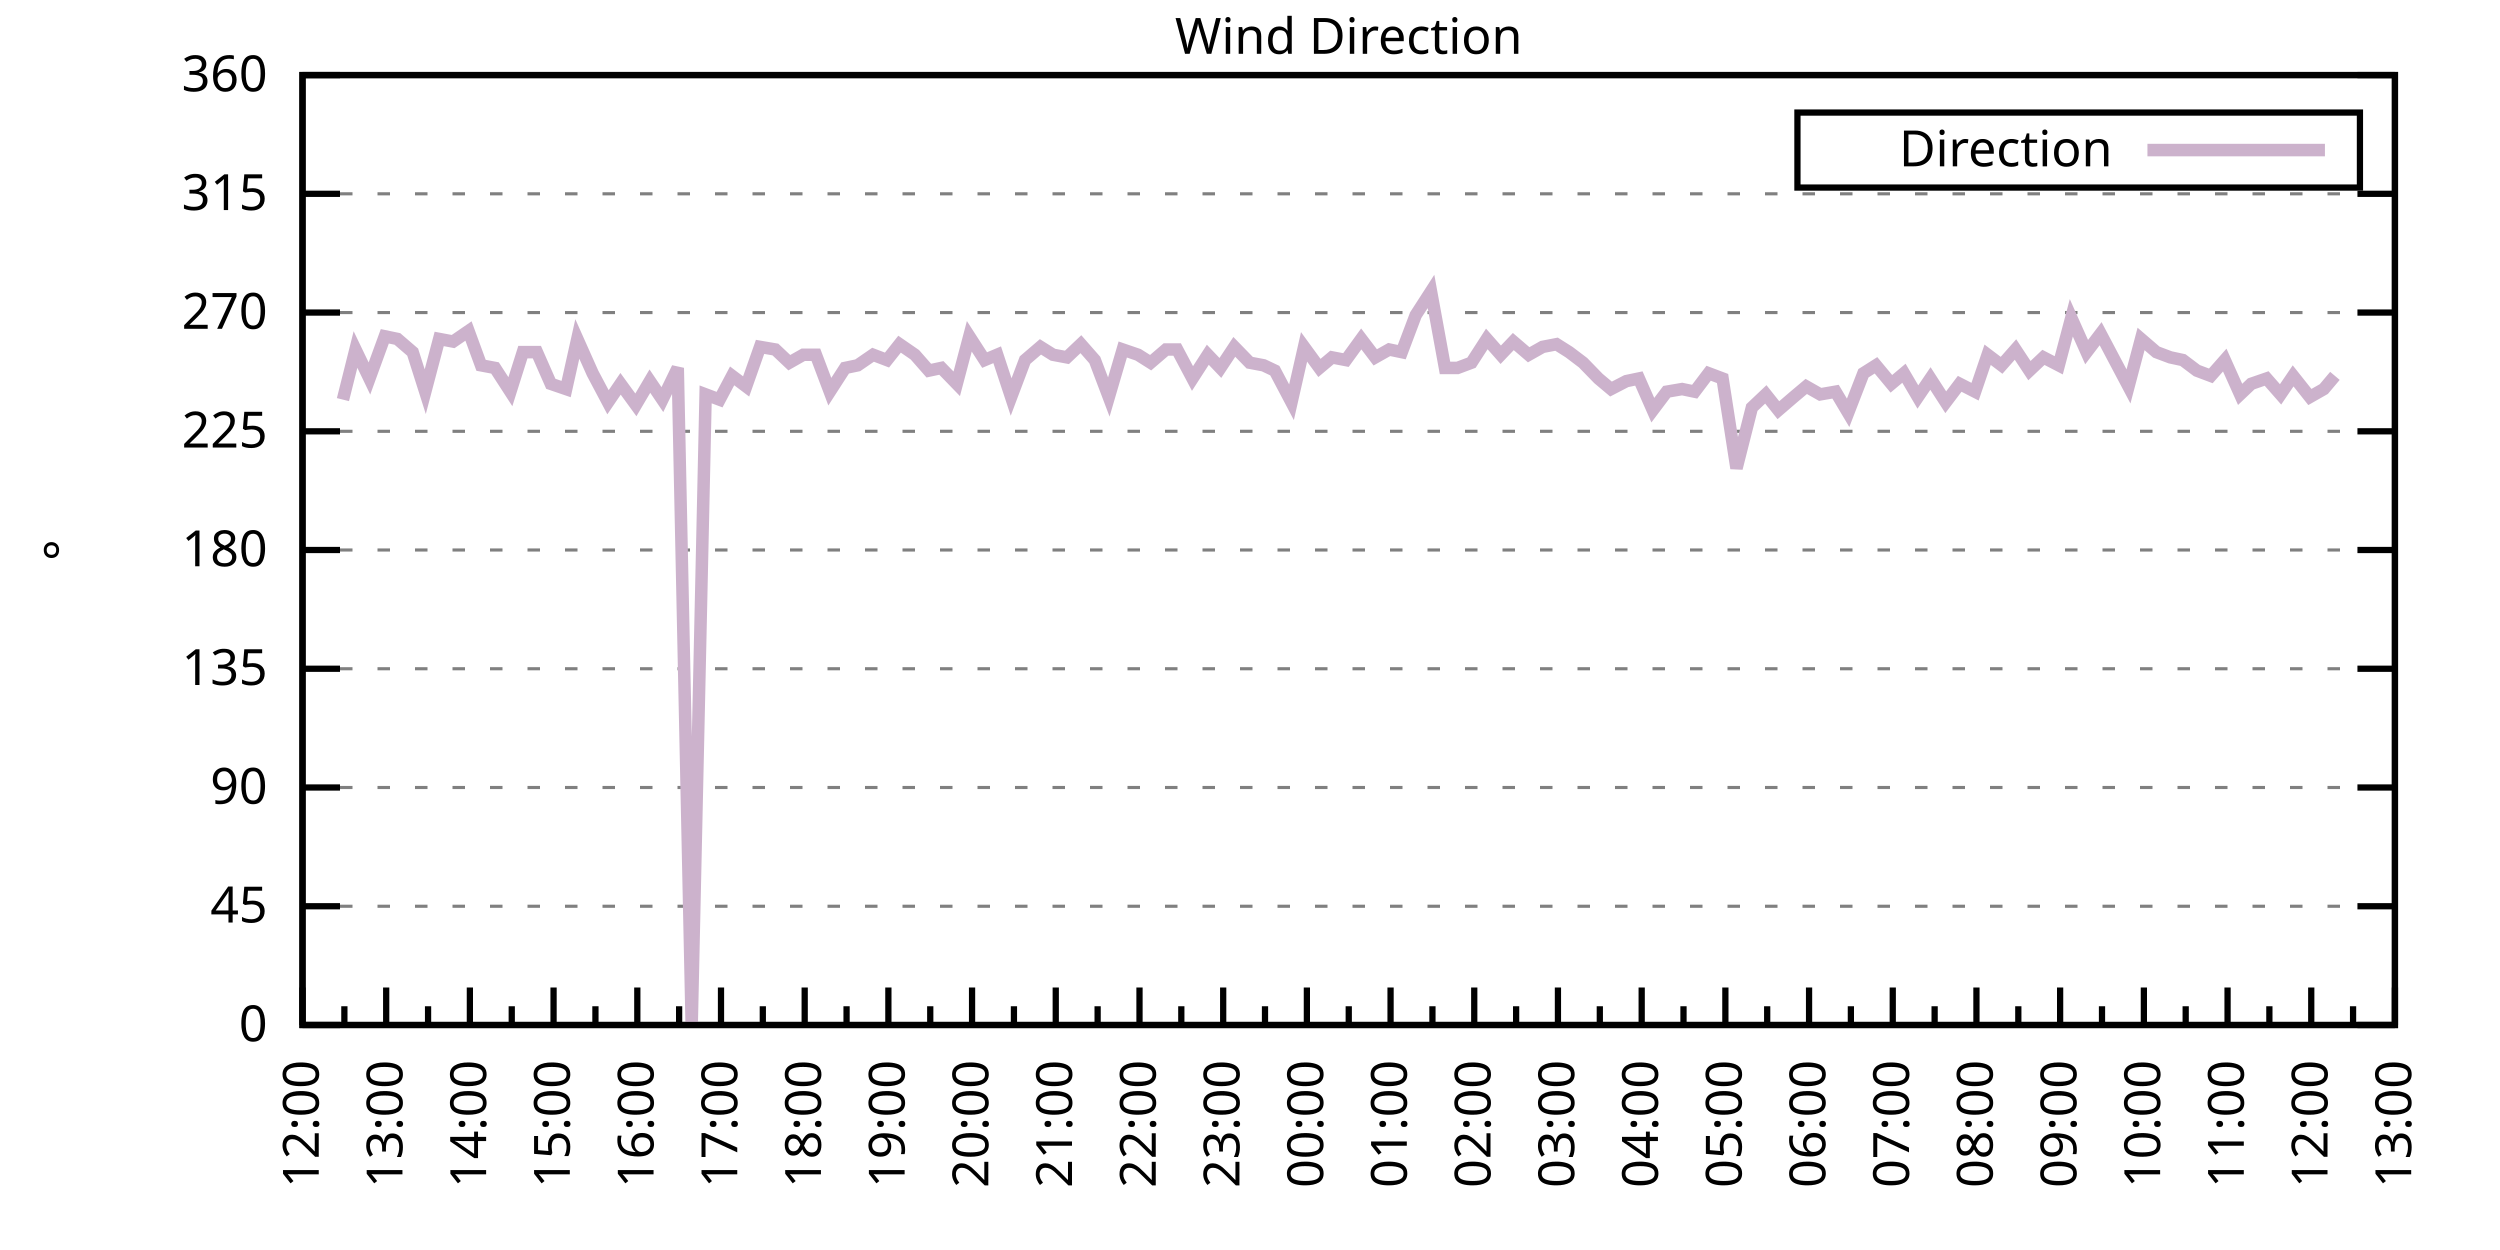
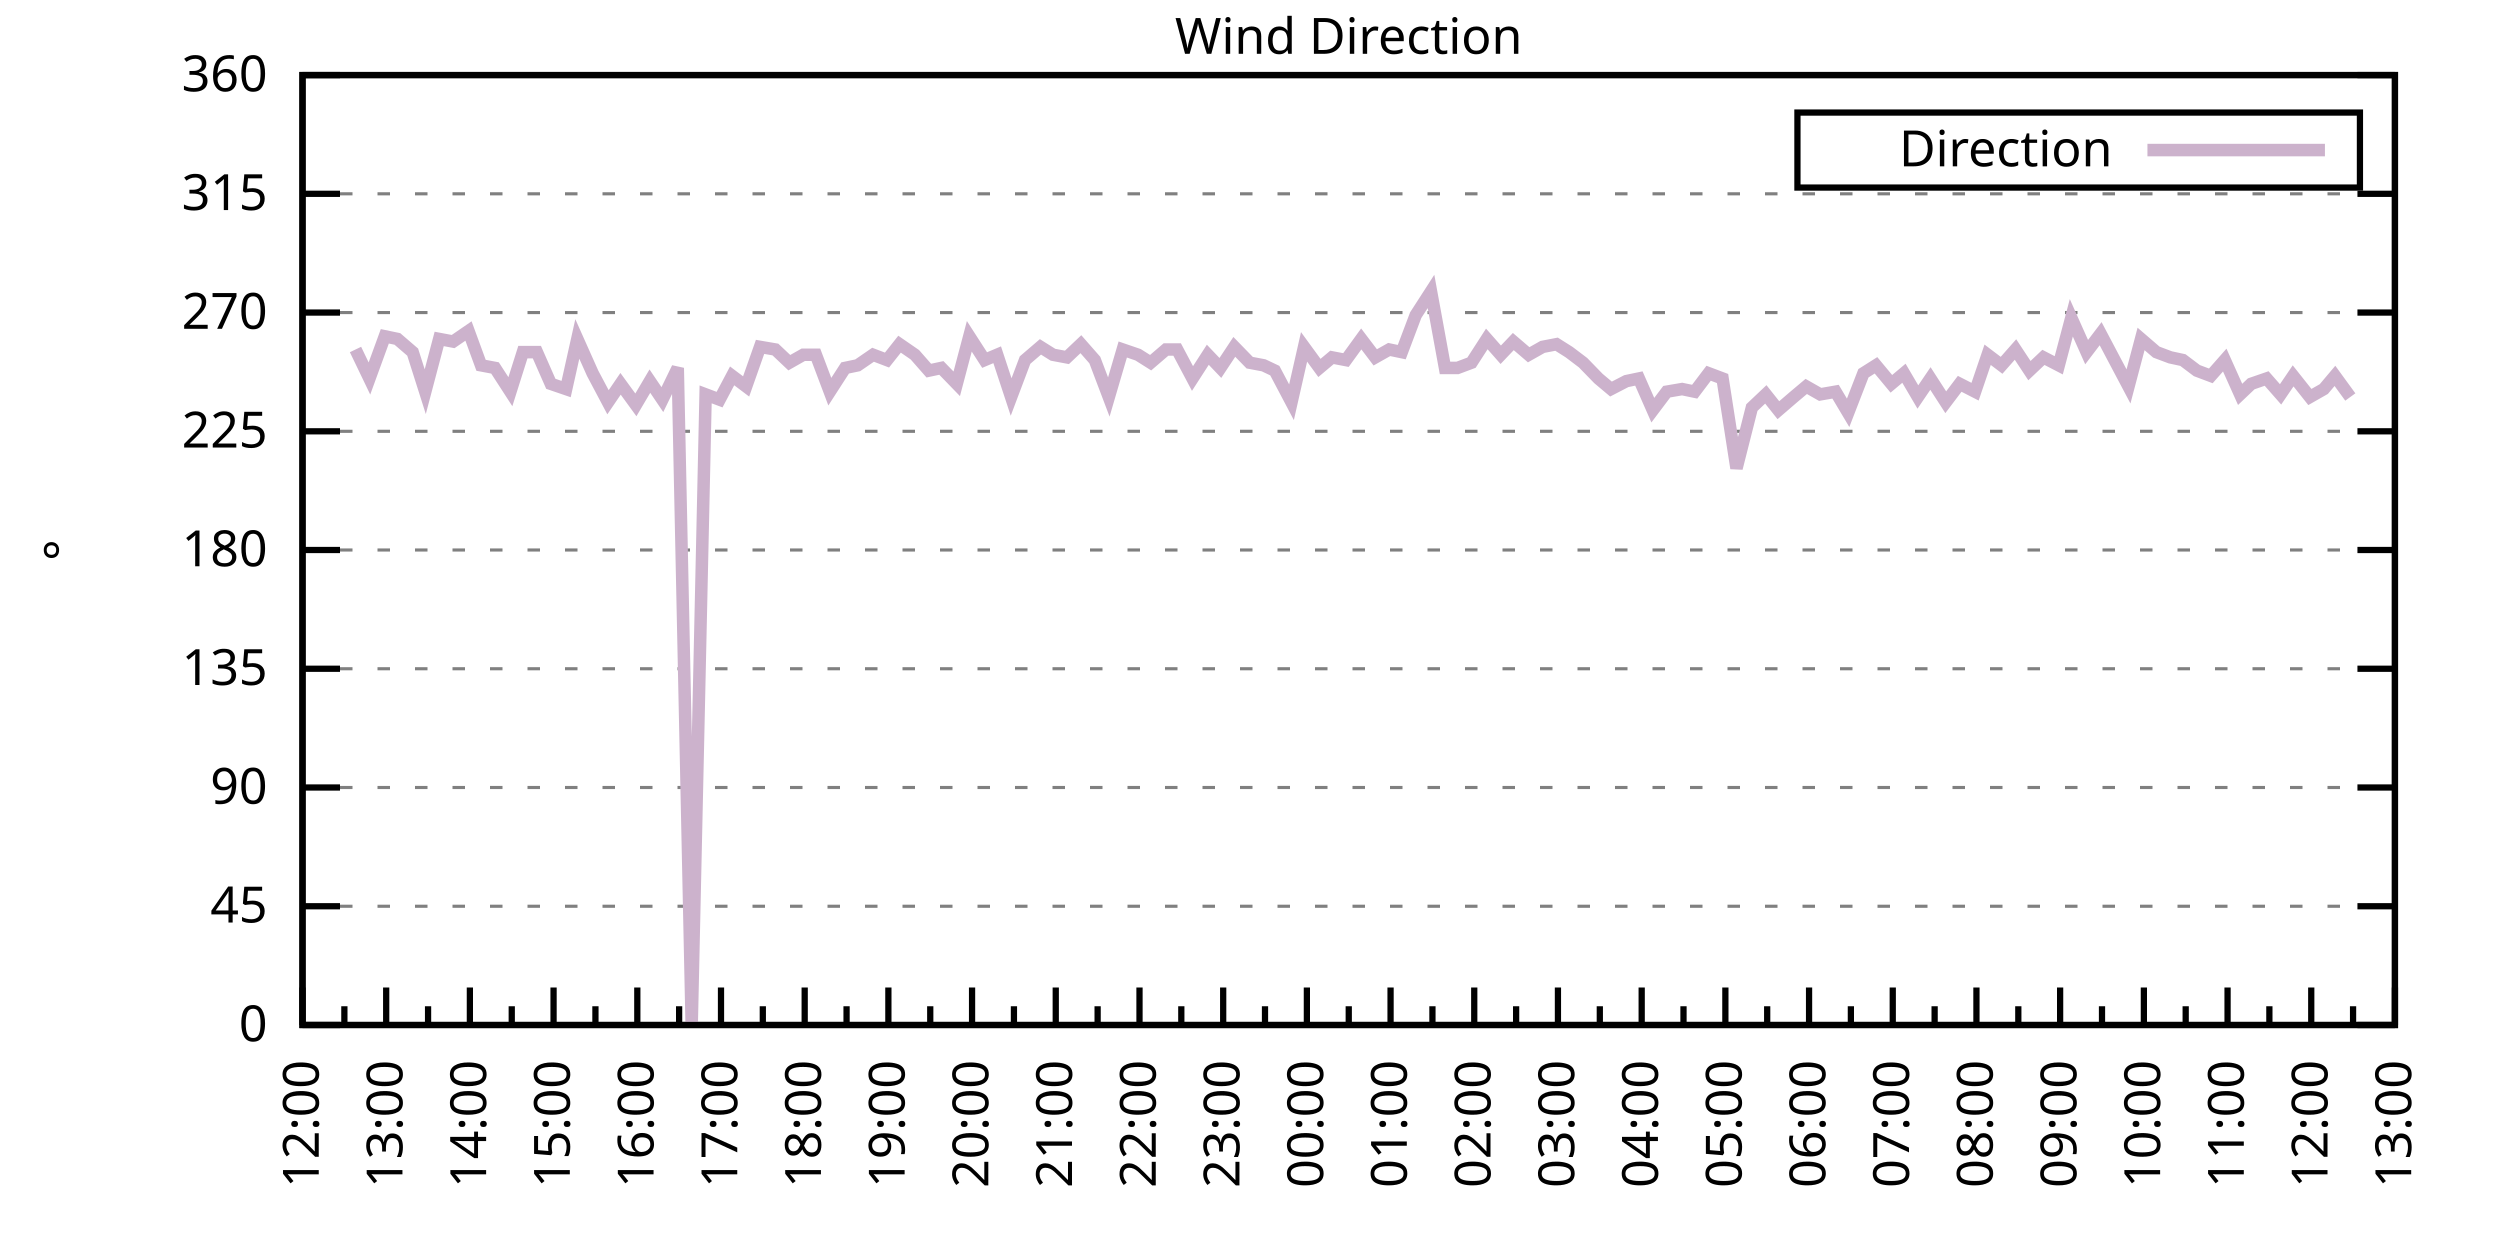
<svg xmlns="http://www.w3.org/2000/svg" xmlns:xlink="http://www.w3.org/1999/xlink" width="400" height="200" viewBox="0 0 400 200">
  <g id="gnuplot_canvas">
    <rect x="0" y="0" width="400" height="200" fill="none" />
    <defs>
      <circle id="gpDot" r="0.5" stroke-width="0.5" stroke="currentColor" />
      <path id="gpPt0" stroke-width="0.333" stroke="currentColor" d="M-1,0 h2 M0,-1 v2" />
      <path id="gpPt1" stroke-width="0.333" stroke="currentColor" d="M-1,-1 L1,1 M1,-1 L-1,1" />
      <path id="gpPt2" stroke-width="0.333" stroke="currentColor" d="M-1,0 L1,0 M0,-1 L0,1 M-1,-1 L1,1 M-1,1 L1,-1" />
      <rect id="gpPt3" stroke-width="0.333" stroke="currentColor" x="-1" y="-1" width="2" height="2" />
      <rect id="gpPt4" stroke-width="0.333" stroke="currentColor" fill="currentColor" x="-1" y="-1" width="2" height="2" />
      <circle id="gpPt5" stroke-width="0.333" stroke="currentColor" cx="0" cy="0" r="1" />
      <use xlink:href="#gpPt5" id="gpPt6" fill="currentColor" stroke="none" />
      <path id="gpPt7" stroke-width="0.333" stroke="currentColor" d="M0,-1.33 L-1.33,0.67 L1.33,0.67 z" />
      <use xlink:href="#gpPt7" id="gpPt8" fill="currentColor" stroke="none" />
      <use xlink:href="#gpPt7" id="gpPt9" stroke="currentColor" transform="rotate(180)" />
      <use xlink:href="#gpPt9" id="gpPt10" fill="currentColor" stroke="none" />
      <use xlink:href="#gpPt3" id="gpPt11" stroke="currentColor" transform="rotate(45)" />
      <use xlink:href="#gpPt11" id="gpPt12" fill="currentColor" stroke="none" />
      <path id="gpPt13" stroke-width="0.333" stroke="currentColor" d="M0,1.330 L1.265,0.411 L0.782,-1.067 L-0.782,-1.076 L-1.265,0.411 z" />
      <use xlink:href="#gpPt13" id="gpPt14" fill="currentColor" stroke="none" />
      <filter id="textbox" filterUnits="objectBoundingBox" x="0" y="0" height="1" width="1">
        <feFlood flood-color="white" flood-opacity="1" result="bgnd" />
        <feComposite in="SourceGraphic" in2="bgnd" operator="atop" />
      </filter>
      <filter id="greybox" filterUnits="objectBoundingBox" x="0" y="0" height="1" width="1">
        <feFlood flood-color="lightgrey" flood-opacity="1" result="grey" />
        <feComposite in="SourceGraphic" in2="grey" operator="atop" />
      </filter>
    </defs>
    <g fill="none" color="white" stroke="currentColor" stroke-width="1.00" stroke-linecap="butt" stroke-linejoin="miter">
</g>
    <g fill="none" color="black" stroke="currentColor" stroke-width="1.00" stroke-linecap="butt" stroke-linejoin="miter">
      <g stroke="none" shape-rendering="crispEdges">
        <polygon fill="rgb(255, 255, 255)" points="48.40,164.00 383.18,164.00 383.18,12.02 48.40,12.02 " />
      </g>
    </g>
    <g fill="none" color="black" stroke="currentColor" stroke-width="1.00" stroke-linecap="butt" stroke-linejoin="miter">
</g>
    <g fill="none" color="black" stroke="black" stroke-width="0.50" stroke-linecap="butt" stroke-linejoin="miter">
</g>
    <g fill="none" color="gray" stroke="currentColor" stroke-width="0.50" stroke-linecap="butt" stroke-linejoin="miter">
      <path stroke="gray" stroke-dasharray="2,4" class="gridline" d="M48.40,164.00 L383.19,164.00  " />
    </g>
    <g fill="none" color="gray" stroke="gray" stroke-width="1.00" stroke-linecap="butt" stroke-linejoin="miter">
</g>
    <g fill="none" color="black" stroke="currentColor" stroke-width="1.00" stroke-linecap="butt" stroke-linejoin="miter">
      <path stroke="black" d="M48.40,164.00 L54.40,164.00 M383.19,164.00 L377.19,164.00  " />
      <g transform="translate(42.80,166.60)" stroke="none" fill="black" font-family="Sans" font-size="8.00" text-anchor="end">
        <text>
          <tspan font-family="Sans"> 0</tspan>
        </text>
      </g>
    </g>
    <g fill="none" color="black" stroke="currentColor" stroke-width="1.00" stroke-linecap="butt" stroke-linejoin="miter">
</g>
    <g fill="none" color="black" stroke="black" stroke-width="0.50" stroke-linecap="butt" stroke-linejoin="miter">
</g>
    <g fill="none" color="gray" stroke="currentColor" stroke-width="0.50" stroke-linecap="butt" stroke-linejoin="miter">
      <path stroke="gray" stroke-dasharray="2,4" class="gridline" d="M48.40,145.00 L383.19,145.00  " />
    </g>
    <g fill="none" color="gray" stroke="gray" stroke-width="1.00" stroke-linecap="butt" stroke-linejoin="miter">
</g>
    <g fill="none" color="black" stroke="currentColor" stroke-width="1.00" stroke-linecap="butt" stroke-linejoin="miter">
      <path stroke="black" d="M48.40,145.00 L54.40,145.00 M383.19,145.00 L377.19,145.00  " />
      <g transform="translate(42.80,147.60)" stroke="none" fill="black" font-family="Sans" font-size="8.00" text-anchor="end">
        <text>
          <tspan font-family="Sans"> 45</tspan>
        </text>
      </g>
    </g>
    <g fill="none" color="black" stroke="currentColor" stroke-width="1.00" stroke-linecap="butt" stroke-linejoin="miter">
</g>
    <g fill="none" color="black" stroke="black" stroke-width="0.50" stroke-linecap="butt" stroke-linejoin="miter">
</g>
    <g fill="none" color="gray" stroke="currentColor" stroke-width="0.50" stroke-linecap="butt" stroke-linejoin="miter">
      <path stroke="gray" stroke-dasharray="2,4" class="gridline" d="M48.40,126.00 L383.19,126.00  " />
    </g>
    <g fill="none" color="gray" stroke="gray" stroke-width="1.00" stroke-linecap="butt" stroke-linejoin="miter">
</g>
    <g fill="none" color="black" stroke="currentColor" stroke-width="1.00" stroke-linecap="butt" stroke-linejoin="miter">
      <path stroke="black" d="M48.40,126.00 L54.40,126.00 M383.19,126.00 L377.19,126.00  " />
      <g transform="translate(42.80,128.60)" stroke="none" fill="black" font-family="Sans" font-size="8.00" text-anchor="end">
        <text>
          <tspan font-family="Sans"> 90</tspan>
        </text>
      </g>
    </g>
    <g fill="none" color="black" stroke="currentColor" stroke-width="1.00" stroke-linecap="butt" stroke-linejoin="miter">
</g>
    <g fill="none" color="black" stroke="black" stroke-width="0.50" stroke-linecap="butt" stroke-linejoin="miter">
</g>
    <g fill="none" color="gray" stroke="currentColor" stroke-width="0.50" stroke-linecap="butt" stroke-linejoin="miter">
      <path stroke="gray" stroke-dasharray="2,4" class="gridline" d="M48.40,107.00 L383.19,107.00  " />
    </g>
    <g fill="none" color="gray" stroke="gray" stroke-width="1.00" stroke-linecap="butt" stroke-linejoin="miter">
</g>
    <g fill="none" color="black" stroke="currentColor" stroke-width="1.00" stroke-linecap="butt" stroke-linejoin="miter">
      <path stroke="black" d="M48.40,107.00 L54.40,107.00 M383.19,107.00 L377.19,107.00  " />
      <g transform="translate(42.80,109.60)" stroke="none" fill="black" font-family="Sans" font-size="8.00" text-anchor="end">
        <text>
          <tspan font-family="Sans"> 135</tspan>
        </text>
      </g>
    </g>
    <g fill="none" color="black" stroke="currentColor" stroke-width="1.00" stroke-linecap="butt" stroke-linejoin="miter">
</g>
    <g fill="none" color="black" stroke="black" stroke-width="0.50" stroke-linecap="butt" stroke-linejoin="miter">
</g>
    <g fill="none" color="gray" stroke="currentColor" stroke-width="0.50" stroke-linecap="butt" stroke-linejoin="miter">
      <path stroke="gray" stroke-dasharray="2,4" class="gridline" d="M48.40,88.00 L383.19,88.00  " />
    </g>
    <g fill="none" color="gray" stroke="gray" stroke-width="1.00" stroke-linecap="butt" stroke-linejoin="miter">
</g>
    <g fill="none" color="black" stroke="currentColor" stroke-width="1.00" stroke-linecap="butt" stroke-linejoin="miter">
      <path stroke="black" d="M48.40,88.00 L54.40,88.00 M383.19,88.00 L377.19,88.00  " />
      <g transform="translate(42.80,90.60)" stroke="none" fill="black" font-family="Sans" font-size="8.00" text-anchor="end">
        <text>
          <tspan font-family="Sans"> 180</tspan>
        </text>
      </g>
    </g>
    <g fill="none" color="black" stroke="currentColor" stroke-width="1.00" stroke-linecap="butt" stroke-linejoin="miter">
</g>
    <g fill="none" color="black" stroke="black" stroke-width="0.50" stroke-linecap="butt" stroke-linejoin="miter">
</g>
    <g fill="none" color="gray" stroke="currentColor" stroke-width="0.50" stroke-linecap="butt" stroke-linejoin="miter">
      <path stroke="gray" stroke-dasharray="2,4" class="gridline" d="M48.40,69.01 L383.19,69.01  " />
    </g>
    <g fill="none" color="gray" stroke="gray" stroke-width="1.00" stroke-linecap="butt" stroke-linejoin="miter">
</g>
    <g fill="none" color="black" stroke="currentColor" stroke-width="1.00" stroke-linecap="butt" stroke-linejoin="miter">
      <path stroke="black" d="M48.40,69.01 L54.40,69.01 M383.19,69.01 L377.19,69.01  " />
      <g transform="translate(42.80,71.61)" stroke="none" fill="black" font-family="Sans" font-size="8.00" text-anchor="end">
        <text>
          <tspan font-family="Sans"> 225</tspan>
        </text>
      </g>
    </g>
    <g fill="none" color="black" stroke="currentColor" stroke-width="1.00" stroke-linecap="butt" stroke-linejoin="miter">
</g>
    <g fill="none" color="black" stroke="black" stroke-width="0.50" stroke-linecap="butt" stroke-linejoin="miter">
</g>
    <g fill="none" color="gray" stroke="currentColor" stroke-width="0.50" stroke-linecap="butt" stroke-linejoin="miter">
      <path stroke="gray" stroke-dasharray="2,4" class="gridline" d="M48.40,50.01 L383.19,50.01  " />
    </g>
    <g fill="none" color="gray" stroke="gray" stroke-width="1.00" stroke-linecap="butt" stroke-linejoin="miter">
</g>
    <g fill="none" color="black" stroke="currentColor" stroke-width="1.00" stroke-linecap="butt" stroke-linejoin="miter">
      <path stroke="black" d="M48.40,50.01 L54.40,50.01 M383.19,50.01 L377.19,50.01  " />
      <g transform="translate(42.80,52.61)" stroke="none" fill="black" font-family="Sans" font-size="8.00" text-anchor="end">
        <text>
          <tspan font-family="Sans"> 270</tspan>
        </text>
      </g>
    </g>
    <g fill="none" color="black" stroke="currentColor" stroke-width="1.00" stroke-linecap="butt" stroke-linejoin="miter">
</g>
    <g fill="none" color="black" stroke="black" stroke-width="0.50" stroke-linecap="butt" stroke-linejoin="miter">
</g>
    <g fill="none" color="gray" stroke="currentColor" stroke-width="0.50" stroke-linecap="butt" stroke-linejoin="miter">
      <path stroke="gray" stroke-dasharray="2,4" class="gridline" d="M48.40,31.01 L383.19,31.01  " />
    </g>
    <g fill="none" color="gray" stroke="gray" stroke-width="1.00" stroke-linecap="butt" stroke-linejoin="miter">
</g>
    <g fill="none" color="black" stroke="currentColor" stroke-width="1.00" stroke-linecap="butt" stroke-linejoin="miter">
      <path stroke="black" d="M48.40,31.01 L54.40,31.01 M383.19,31.01 L377.19,31.01  " />
      <g transform="translate(42.80,33.61)" stroke="none" fill="black" font-family="Sans" font-size="8.00" text-anchor="end">
        <text>
          <tspan font-family="Sans"> 315</tspan>
        </text>
      </g>
    </g>
    <g fill="none" color="black" stroke="currentColor" stroke-width="1.00" stroke-linecap="butt" stroke-linejoin="miter">
</g>
    <g fill="none" color="black" stroke="black" stroke-width="0.50" stroke-linecap="butt" stroke-linejoin="miter">
</g>
    <g fill="none" color="gray" stroke="currentColor" stroke-width="0.50" stroke-linecap="butt" stroke-linejoin="miter">
      <path stroke="gray" stroke-dasharray="2,4" class="gridline" d="M48.40,12.01 L383.19,12.01  " />
    </g>
    <g fill="none" color="gray" stroke="gray" stroke-width="1.00" stroke-linecap="butt" stroke-linejoin="miter">
</g>
    <g fill="none" color="black" stroke="currentColor" stroke-width="1.00" stroke-linecap="butt" stroke-linejoin="miter">
      <path stroke="black" d="M48.40,12.01 L54.40,12.01 M383.19,12.01 L377.19,12.01  " />
      <g transform="translate(42.80,14.61)" stroke="none" fill="black" font-family="Sans" font-size="8.00" text-anchor="end">
        <text>
          <tspan font-family="Sans"> 360</tspan>
        </text>
      </g>
    </g>
    <g fill="none" color="black" stroke="currentColor" stroke-width="1.00" stroke-linecap="butt" stroke-linejoin="miter">
      <path stroke="black" d="M48.40,164.00 L48.40,158.00  " />
      <g transform="translate(51.00,169.60) rotate(270)" stroke="none" fill="black" font-family="Sans" font-size="8.00" text-anchor="end">
        <text>
          <tspan font-family="Sans">12:00</tspan>
        </text>
      </g>
    </g>
    <g fill="none" color="black" stroke="currentColor" stroke-width="1.00" stroke-linecap="butt" stroke-linejoin="miter">
      <path stroke="black" d="M55.10,164.00 L55.10,161.00 M61.79,164.00 L61.79,158.00  " />
      <g transform="translate(64.39,169.60) rotate(270)" stroke="none" fill="black" font-family="Sans" font-size="8.00" text-anchor="end">
        <text>
          <tspan font-family="Sans">13:00</tspan>
        </text>
      </g>
    </g>
    <g fill="none" color="black" stroke="currentColor" stroke-width="1.00" stroke-linecap="butt" stroke-linejoin="miter">
      <path stroke="black" d="M68.49,164.00 L68.49,161.00 M75.18,164.00 L75.18,158.00  " />
      <g transform="translate(77.78,169.60) rotate(270)" stroke="none" fill="black" font-family="Sans" font-size="8.00" text-anchor="end">
        <text>
          <tspan font-family="Sans">14:00</tspan>
        </text>
      </g>
    </g>
    <g fill="none" color="black" stroke="currentColor" stroke-width="1.00" stroke-linecap="butt" stroke-linejoin="miter">
      <path stroke="black" d="M81.88,164.00 L81.88,161.00 M88.57,164.00 L88.57,158.00  " />
      <g transform="translate(91.17,169.60) rotate(270)" stroke="none" fill="black" font-family="Sans" font-size="8.00" text-anchor="end">
        <text>
          <tspan font-family="Sans">15:00</tspan>
        </text>
      </g>
    </g>
    <g fill="none" color="black" stroke="currentColor" stroke-width="1.00" stroke-linecap="butt" stroke-linejoin="miter">
      <path stroke="black" d="M95.27,164.00 L95.27,161.00 M101.97,164.00 L101.97,158.00  " />
      <g transform="translate(104.57,169.60) rotate(270)" stroke="none" fill="black" font-family="Sans" font-size="8.00" text-anchor="end">
        <text>
          <tspan font-family="Sans">16:00</tspan>
        </text>
      </g>
    </g>
    <g fill="none" color="black" stroke="currentColor" stroke-width="1.00" stroke-linecap="butt" stroke-linejoin="miter">
      <path stroke="black" d="M108.66,164.00 L108.66,161.00 M115.36,164.00 L115.36,158.00  " />
      <g transform="translate(117.96,169.60) rotate(270)" stroke="none" fill="black" font-family="Sans" font-size="8.00" text-anchor="end">
        <text>
          <tspan font-family="Sans">17:00</tspan>
        </text>
      </g>
    </g>
    <g fill="none" color="black" stroke="currentColor" stroke-width="1.00" stroke-linecap="butt" stroke-linejoin="miter">
      <path stroke="black" d="M122.05,164.00 L122.05,161.00 M128.75,164.00 L128.75,158.00  " />
      <g transform="translate(131.35,169.60) rotate(270)" stroke="none" fill="black" font-family="Sans" font-size="8.00" text-anchor="end">
        <text>
          <tspan font-family="Sans">18:00</tspan>
        </text>
      </g>
    </g>
    <g fill="none" color="black" stroke="currentColor" stroke-width="1.00" stroke-linecap="butt" stroke-linejoin="miter">
      <path stroke="black" d="M135.45,164.00 L135.45,161.00 M142.14,164.00 L142.14,158.00  " />
      <g transform="translate(144.74,169.60) rotate(270)" stroke="none" fill="black" font-family="Sans" font-size="8.00" text-anchor="end">
        <text>
          <tspan font-family="Sans">19:00</tspan>
        </text>
      </g>
    </g>
    <g fill="none" color="black" stroke="currentColor" stroke-width="1.00" stroke-linecap="butt" stroke-linejoin="miter">
      <path stroke="black" d="M148.84,164.00 L148.84,161.00 M155.53,164.00 L155.53,158.00  " />
      <g transform="translate(158.13,169.60) rotate(270)" stroke="none" fill="black" font-family="Sans" font-size="8.00" text-anchor="end">
        <text>
          <tspan font-family="Sans">20:00</tspan>
        </text>
      </g>
    </g>
    <g fill="none" color="black" stroke="currentColor" stroke-width="1.00" stroke-linecap="butt" stroke-linejoin="miter">
      <path stroke="black" d="M162.23,164.00 L162.23,161.00 M168.92,164.00 L168.92,158.00  " />
      <g transform="translate(171.52,169.60) rotate(270)" stroke="none" fill="black" font-family="Sans" font-size="8.00" text-anchor="end">
        <text>
          <tspan font-family="Sans">21:00</tspan>
        </text>
      </g>
    </g>
    <g fill="none" color="black" stroke="currentColor" stroke-width="1.00" stroke-linecap="butt" stroke-linejoin="miter">
      <path stroke="black" d="M175.62,164.00 L175.62,161.00 M182.32,164.00 L182.32,158.00  " />
      <g transform="translate(184.92,169.60) rotate(270)" stroke="none" fill="black" font-family="Sans" font-size="8.00" text-anchor="end">
        <text>
          <tspan font-family="Sans">22:00</tspan>
        </text>
      </g>
    </g>
    <g fill="none" color="black" stroke="currentColor" stroke-width="1.00" stroke-linecap="butt" stroke-linejoin="miter">
      <path stroke="black" d="M189.01,164.00 L189.01,161.00 M195.71,164.00 L195.71,158.00  " />
      <g transform="translate(198.31,169.60) rotate(270)" stroke="none" fill="black" font-family="Sans" font-size="8.00" text-anchor="end">
        <text>
          <tspan font-family="Sans">23:00</tspan>
        </text>
      </g>
    </g>
    <g fill="none" color="black" stroke="currentColor" stroke-width="1.00" stroke-linecap="butt" stroke-linejoin="miter">
      <path stroke="black" d="M202.40,164.00 L202.40,161.00 M209.10,164.00 L209.10,158.00  " />
      <g transform="translate(211.70,169.60) rotate(270)" stroke="none" fill="black" font-family="Sans" font-size="8.00" text-anchor="end">
        <text>
          <tspan font-family="Sans">00:00</tspan>
        </text>
      </g>
    </g>
    <g fill="none" color="black" stroke="currentColor" stroke-width="1.00" stroke-linecap="butt" stroke-linejoin="miter">
      <path stroke="black" d="M215.80,164.00 L215.80,161.00 M222.49,164.00 L222.49,158.00  " />
      <g transform="translate(225.09,169.60) rotate(270)" stroke="none" fill="black" font-family="Sans" font-size="8.00" text-anchor="end">
        <text>
          <tspan font-family="Sans">01:00</tspan>
        </text>
      </g>
    </g>
    <g fill="none" color="black" stroke="currentColor" stroke-width="1.00" stroke-linecap="butt" stroke-linejoin="miter">
      <path stroke="black" d="M229.19,164.00 L229.19,161.00 M235.88,164.00 L235.88,158.00  " />
      <g transform="translate(238.48,169.60) rotate(270)" stroke="none" fill="black" font-family="Sans" font-size="8.00" text-anchor="end">
        <text>
          <tspan font-family="Sans">02:00</tspan>
        </text>
      </g>
    </g>
    <g fill="none" color="black" stroke="currentColor" stroke-width="1.00" stroke-linecap="butt" stroke-linejoin="miter">
      <path stroke="black" d="M242.58,164.00 L242.58,161.00 M249.27,164.00 L249.27,158.00  " />
      <g transform="translate(251.87,169.60) rotate(270)" stroke="none" fill="black" font-family="Sans" font-size="8.00" text-anchor="end">
        <text>
          <tspan font-family="Sans">03:00</tspan>
        </text>
      </g>
    </g>
    <g fill="none" color="black" stroke="currentColor" stroke-width="1.00" stroke-linecap="butt" stroke-linejoin="miter">
      <path stroke="black" d="M255.97,164.00 L255.97,161.00 M262.67,164.00 L262.67,158.00  " />
      <g transform="translate(265.27,169.60) rotate(270)" stroke="none" fill="black" font-family="Sans" font-size="8.00" text-anchor="end">
        <text>
          <tspan font-family="Sans">04:00</tspan>
        </text>
      </g>
    </g>
    <g fill="none" color="black" stroke="currentColor" stroke-width="1.00" stroke-linecap="butt" stroke-linejoin="miter">
      <path stroke="black" d="M269.36,164.00 L269.36,161.00 M276.06,164.00 L276.06,158.00  " />
      <g transform="translate(278.66,169.60) rotate(270)" stroke="none" fill="black" font-family="Sans" font-size="8.00" text-anchor="end">
        <text>
          <tspan font-family="Sans">05:00</tspan>
        </text>
      </g>
    </g>
    <g fill="none" color="black" stroke="currentColor" stroke-width="1.00" stroke-linecap="butt" stroke-linejoin="miter">
      <path stroke="black" d="M282.75,164.00 L282.75,161.00 M289.45,164.00 L289.45,158.00  " />
      <g transform="translate(292.05,169.60) rotate(270)" stroke="none" fill="black" font-family="Sans" font-size="8.00" text-anchor="end">
        <text>
          <tspan font-family="Sans">06:00</tspan>
        </text>
      </g>
    </g>
    <g fill="none" color="black" stroke="currentColor" stroke-width="1.00" stroke-linecap="butt" stroke-linejoin="miter">
      <path stroke="black" d="M296.14,164.00 L296.14,161.00 M302.84,164.00 L302.84,158.00  " />
      <g transform="translate(305.44,169.60) rotate(270)" stroke="none" fill="black" font-family="Sans" font-size="8.00" text-anchor="end">
        <text>
          <tspan font-family="Sans">07:00</tspan>
        </text>
      </g>
    </g>
    <g fill="none" color="black" stroke="currentColor" stroke-width="1.00" stroke-linecap="butt" stroke-linejoin="miter">
      <path stroke="black" d="M309.54,164.00 L309.54,161.00 M316.23,164.00 L316.23,158.00  " />
      <g transform="translate(318.83,169.60) rotate(270)" stroke="none" fill="black" font-family="Sans" font-size="8.00" text-anchor="end">
        <text>
          <tspan font-family="Sans">08:00</tspan>
        </text>
      </g>
    </g>
    <g fill="none" color="black" stroke="currentColor" stroke-width="1.00" stroke-linecap="butt" stroke-linejoin="miter">
      <path stroke="black" d="M322.93,164.00 L322.93,161.00 M329.62,164.00 L329.62,158.00  " />
      <g transform="translate(332.22,169.60) rotate(270)" stroke="none" fill="black" font-family="Sans" font-size="8.00" text-anchor="end">
        <text>
          <tspan font-family="Sans">09:00</tspan>
        </text>
      </g>
    </g>
    <g fill="none" color="black" stroke="currentColor" stroke-width="1.00" stroke-linecap="butt" stroke-linejoin="miter">
      <path stroke="black" d="M336.32,164.00 L336.32,161.00 M343.02,164.00 L343.02,158.00  " />
      <g transform="translate(345.62,169.60) rotate(270)" stroke="none" fill="black" font-family="Sans" font-size="8.00" text-anchor="end">
        <text>
          <tspan font-family="Sans">10:00</tspan>
        </text>
      </g>
    </g>
    <g fill="none" color="black" stroke="currentColor" stroke-width="1.00" stroke-linecap="butt" stroke-linejoin="miter">
      <path stroke="black" d="M349.71,164.00 L349.71,161.00 M356.41,164.00 L356.41,158.00  " />
      <g transform="translate(359.01,169.60) rotate(270)" stroke="none" fill="black" font-family="Sans" font-size="8.00" text-anchor="end">
        <text>
          <tspan font-family="Sans">11:00</tspan>
        </text>
      </g>
    </g>
    <g fill="none" color="black" stroke="currentColor" stroke-width="1.00" stroke-linecap="butt" stroke-linejoin="miter">
      <path stroke="black" d="M363.10,164.00 L363.10,161.00 M369.80,164.00 L369.80,158.00  " />
      <g transform="translate(372.40,169.60) rotate(270)" stroke="none" fill="black" font-family="Sans" font-size="8.00" text-anchor="end">
        <text>
          <tspan font-family="Sans">12:00</tspan>
        </text>
      </g>
    </g>
    <g fill="none" color="black" stroke="currentColor" stroke-width="1.00" stroke-linecap="butt" stroke-linejoin="miter">
      <path stroke="black" d="M376.49,164.00 L376.49,161.00 M383.19,164.00 L383.19,158.00  " />
      <g transform="translate(385.79,169.60) rotate(270)" stroke="none" fill="black" font-family="Sans" font-size="8.00" text-anchor="end">
        <text>
          <tspan font-family="Sans">13:00</tspan>
        </text>
      </g>
    </g>
    <g fill="none" color="black" stroke="currentColor" stroke-width="1.00" stroke-linecap="butt" stroke-linejoin="miter">
</g>
    <g fill="none" color="black" stroke="currentColor" stroke-width="1.00" stroke-linecap="butt" stroke-linejoin="miter">
      <path stroke="black" d="M48.40,12.01 L48.40,164.00 L383.19,164.00 L383.19,12.01 L48.40,12.01 Z  " />
    </g>
    <g fill="none" color="black" stroke="currentColor" stroke-width="1.00" stroke-linecap="butt" stroke-linejoin="miter">
      <g transform="translate(12.80,88.01) rotate(270)" stroke="none" fill="black" font-family="Sans" font-size="8.00" text-anchor="middle">
        <text>
          <tspan font-family="Sans">°</tspan>
        </text>
      </g>
    </g>
    <g fill="none" color="black" stroke="currentColor" stroke-width="1.00" stroke-linecap="butt" stroke-linejoin="miter">
</g>
    <g fill="none" color="black" stroke="currentColor" stroke-width="1.00" stroke-linecap="butt" stroke-linejoin="miter">
      <path stroke="black" d="M287.59,30.01 L287.59,18.01 L377.59,18.01 L377.59,30.01 L287.59,30.01 Z  " />
    </g>
    <g id="Wind_direction_plot_1">
      <g fill="none" color="white" stroke="black" stroke-width="2.00" stroke-linecap="butt" stroke-linejoin="miter">
</g>
      <g fill="none" color="black" stroke="currentColor" stroke-width="2.00" stroke-linecap="butt" stroke-linejoin="miter">
        <g transform="translate(337.99,26.61)" stroke="none" fill="black" font-family="Sans" font-size="8.00" text-anchor="end">
          <text>
            <tspan font-family="Sans">Direction</tspan>
          </text>
        </g>
      </g>
      <g fill="none" color="black" stroke="currentColor" stroke-width="2.00" stroke-linecap="butt" stroke-linejoin="miter">
-         <path stroke="rgb(204, 178, 204)" d="M343.59,24.01 L371.99,24.01 M54.87,63.94 L56.88,55.92 L59.11,60.56 L61.57,53.81 L63.58,54.23 L66.03,56.34   L68.04,62.67 L70.27,54.23 L72.50,54.65 L74.96,52.96 L76.97,58.45 L79.20,58.87 L81.66,62.67 L83.66,56.34   L85.90,56.34 L88.13,61.41 L90.58,62.25 L92.37,54.23 L94.82,59.72 L97.28,64.36 L99.29,61.41 L101.74,64.78   L103.98,60.98 L105.98,63.94 L108.44,58.87 L110.67,164.00 L112.90,63.10 L115.13,63.94 L117.14,60.14 L119.38,61.83   L121.61,55.50 L124.06,55.92 L126.29,58.03 L128.53,56.76 L130.54,56.76 L132.77,62.67 L135.22,58.87 L137.23,58.45   L139.69,56.76 L141.92,57.61 L143.93,55.07 L146.38,56.76 L148.61,59.30 L150.62,58.87 L153.08,61.41 L155.09,53.81   L157.54,57.61 L159.55,56.76 L161.78,63.52 L164.01,57.61 L166.47,55.50 L168.48,56.76 L170.71,57.18 L172.94,55.07   L175.17,57.61 L177.41,63.52 L179.64,55.92 L182.09,56.76 L184.10,58.03 L186.56,55.92 L188.34,55.92 L190.80,60.56   L193.25,56.76 L195.26,58.87 L197.49,55.50 L199.95,58.03 L202.18,58.45 L203.97,59.30 L206.64,64.36 L208.65,55.50   L211.11,58.87 L213.12,57.18 L215.35,57.61 L217.80,54.23 L220.04,57.18 L222.27,55.92 L224.28,56.34 L226.51,50.43   L228.96,46.63 L231.20,58.87 L233.20,58.87 L235.44,58.03 L237.89,54.23 L240.12,56.76 L242.13,54.65 L244.59,56.76   L246.82,55.50 L249.05,55.07 L251.06,56.34 L253.29,58.03 L255.75,60.56 L257.76,62.25 L260.21,60.98 L262.22,60.56   L264.45,65.63 L266.68,62.67 L269.14,62.25 L271.15,62.67 L273.38,59.72 L275.61,60.56 L277.84,74.92 L280.30,65.21   L282.53,63.10 L284.54,65.63 L286.99,63.52 L289.00,61.83 L291.23,63.10 L293.69,62.67 L295.70,66.05 L298.15,59.72   L300.16,58.45 L302.62,61.41 L304.63,59.72 L306.86,63.52 L308.87,60.56 L311.32,64.36 L313.55,61.41 L316.01,62.67   L318.02,56.76 L320.25,58.45 L322.48,55.92 L324.71,59.30 L326.95,57.18 L329.40,58.45 L331.41,50.85 L333.86,56.34   L336.10,53.39 L338.10,57.18 L340.56,61.83 L342.57,54.23 L345.02,56.34 L347.26,57.18 L349.26,57.61 L351.50,59.30   L353.73,60.14 L355.96,57.61 L358.42,63.10 L360.20,61.41 L362.66,60.56 L364.89,63.10 L366.90,60.14 L369.58,63.52   L371.81,62.25 L373.59,60.14  " />
+         <path stroke="rgb(204, 178, 204)" d="M343.59,24.01 L371.99,24.01 M56.88,55.92 L59.11,60.56 L61.57,53.81 L63.58,54.23 L66.03,56.34 L68.04,62.67   L70.27,54.23 L72.50,54.65 L74.96,52.96 L76.97,58.45 L79.20,58.87 L81.66,62.67 L83.66,56.34 L85.90,56.34   L88.13,61.41 L90.58,62.25 L92.37,54.23 L94.82,59.72 L97.28,64.36 L99.29,61.41 L101.74,64.78 L103.98,60.98   L105.98,63.94 L108.44,58.87 L110.67,164.00 L112.90,63.10 L115.13,63.94 L117.14,60.14 L119.38,61.83 L121.61,55.50   L124.06,55.92 L126.29,58.03 L128.53,56.76 L130.54,56.76 L132.77,62.67 L135.22,58.87 L137.23,58.45 L139.69,56.76   L141.92,57.61 L143.93,55.07 L146.38,56.76 L148.61,59.30 L150.62,58.87 L153.08,61.41 L155.09,53.81 L157.54,57.61   L159.55,56.76 L161.78,63.52 L164.01,57.61 L166.47,55.50 L168.48,56.76 L170.71,57.18 L172.94,55.07 L175.17,57.61   L177.41,63.52 L179.64,55.92 L182.09,56.76 L184.10,58.03 L186.56,55.92 L188.34,55.92 L190.80,60.56 L193.25,56.76   L195.26,58.87 L197.49,55.50 L199.95,58.03 L202.18,58.45 L203.97,59.30 L206.64,64.36 L208.65,55.50 L211.11,58.87   L213.12,57.18 L215.35,57.61 L217.80,54.23 L220.04,57.18 L222.27,55.92 L224.28,56.34 L226.51,50.43 L228.96,46.63   L231.20,58.87 L233.20,58.87 L235.44,58.03 L237.89,54.23 L240.12,56.76 L242.13,54.65 L244.59,56.76 L246.82,55.50   L249.05,55.07 L251.06,56.34 L253.29,58.03 L255.75,60.56 L257.76,62.25 L260.21,60.98 L262.22,60.56 L264.45,65.63   L266.68,62.67 L269.14,62.25 L271.15,62.67 L273.38,59.72 L275.61,60.56 L277.84,74.92 L280.30,65.21 L282.53,63.10   L284.54,65.63 L286.99,63.52 L289.00,61.83 L291.23,63.10 L293.69,62.67 L295.70,66.05 L298.15,59.72 L300.16,58.45   L302.62,61.41 L304.63,59.72 L306.86,63.52 L308.87,60.56 L311.32,64.36 L313.55,61.41 L316.01,62.67 L318.02,56.76   L320.25,58.45 L322.48,55.92 L324.71,59.30 L326.95,57.18 L329.40,58.45 L331.41,50.85 L333.86,56.34 L336.10,53.39   L338.10,57.18 L340.56,61.83 L342.57,54.23 L345.02,56.34 L347.26,57.18 L349.26,57.61 L351.50,59.30 L353.73,60.14   L355.96,57.61 L358.42,63.10 L360.20,61.41 L362.66,60.56 L364.89,63.10 L366.90,60.14 L369.58,63.52 L371.81,62.25   L373.59,60.14 L376.05,63.52  " />
      </g>
    </g>
    <g fill="none" color="black" stroke="currentColor" stroke-width="2.00" stroke-linecap="butt" stroke-linejoin="miter">
</g>
    <g fill="none" color="black" stroke="black" stroke-width="1.00" stroke-linecap="butt" stroke-linejoin="miter">
</g>
    <g fill="none" color="black" stroke="currentColor" stroke-width="1.00" stroke-linecap="butt" stroke-linejoin="miter">
      <path stroke="black" d="M48.40,12.01 L48.40,164.00 L383.19,164.00 L383.19,12.01 L48.40,12.01 Z  " />
    </g>
    <g fill="none" color="black" stroke="currentColor" stroke-width="1.00" stroke-linecap="butt" stroke-linejoin="miter">
      <g transform="translate(215.79,8.61)" stroke="none" fill="black" font-family="Sans" font-size="8.00" text-anchor="middle">
        <text>
          <tspan font-family="Sans">Wind Direction</tspan>
        </text>
      </g>
    </g>
    <g fill="none" color="black" stroke="currentColor" stroke-width="1.00" stroke-linecap="butt" stroke-linejoin="miter">
</g>
  </g>
</svg>
